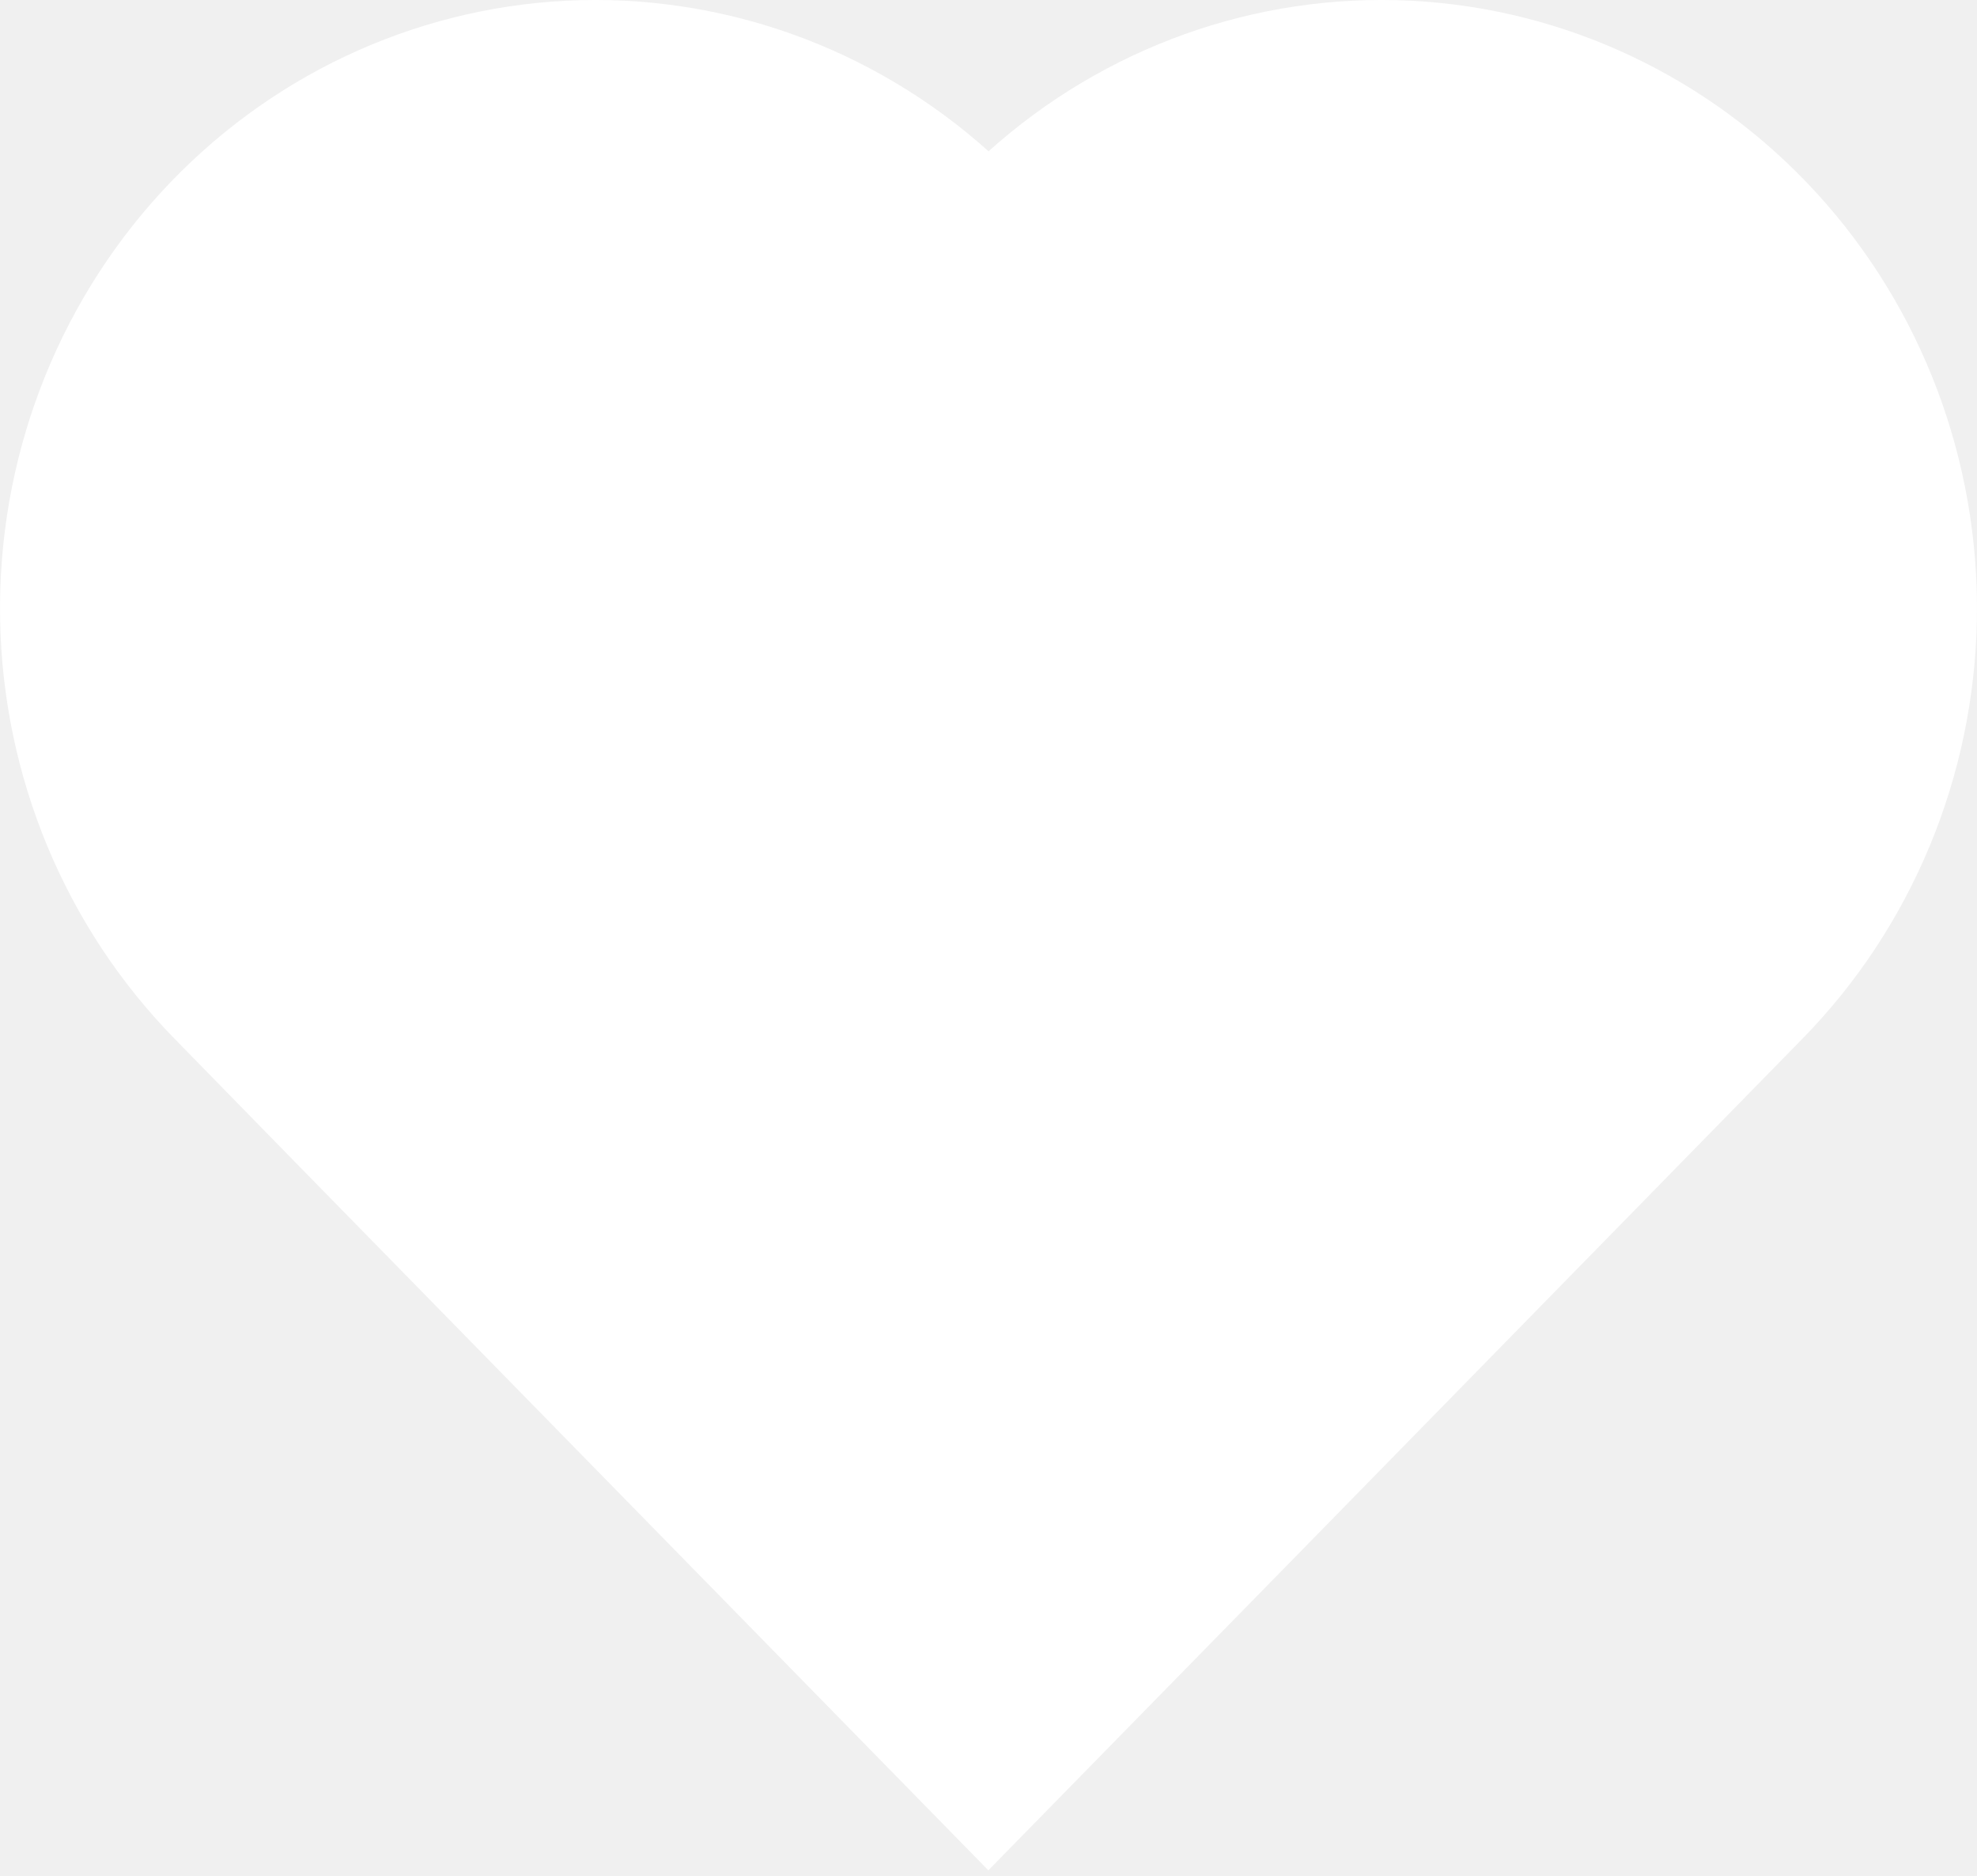
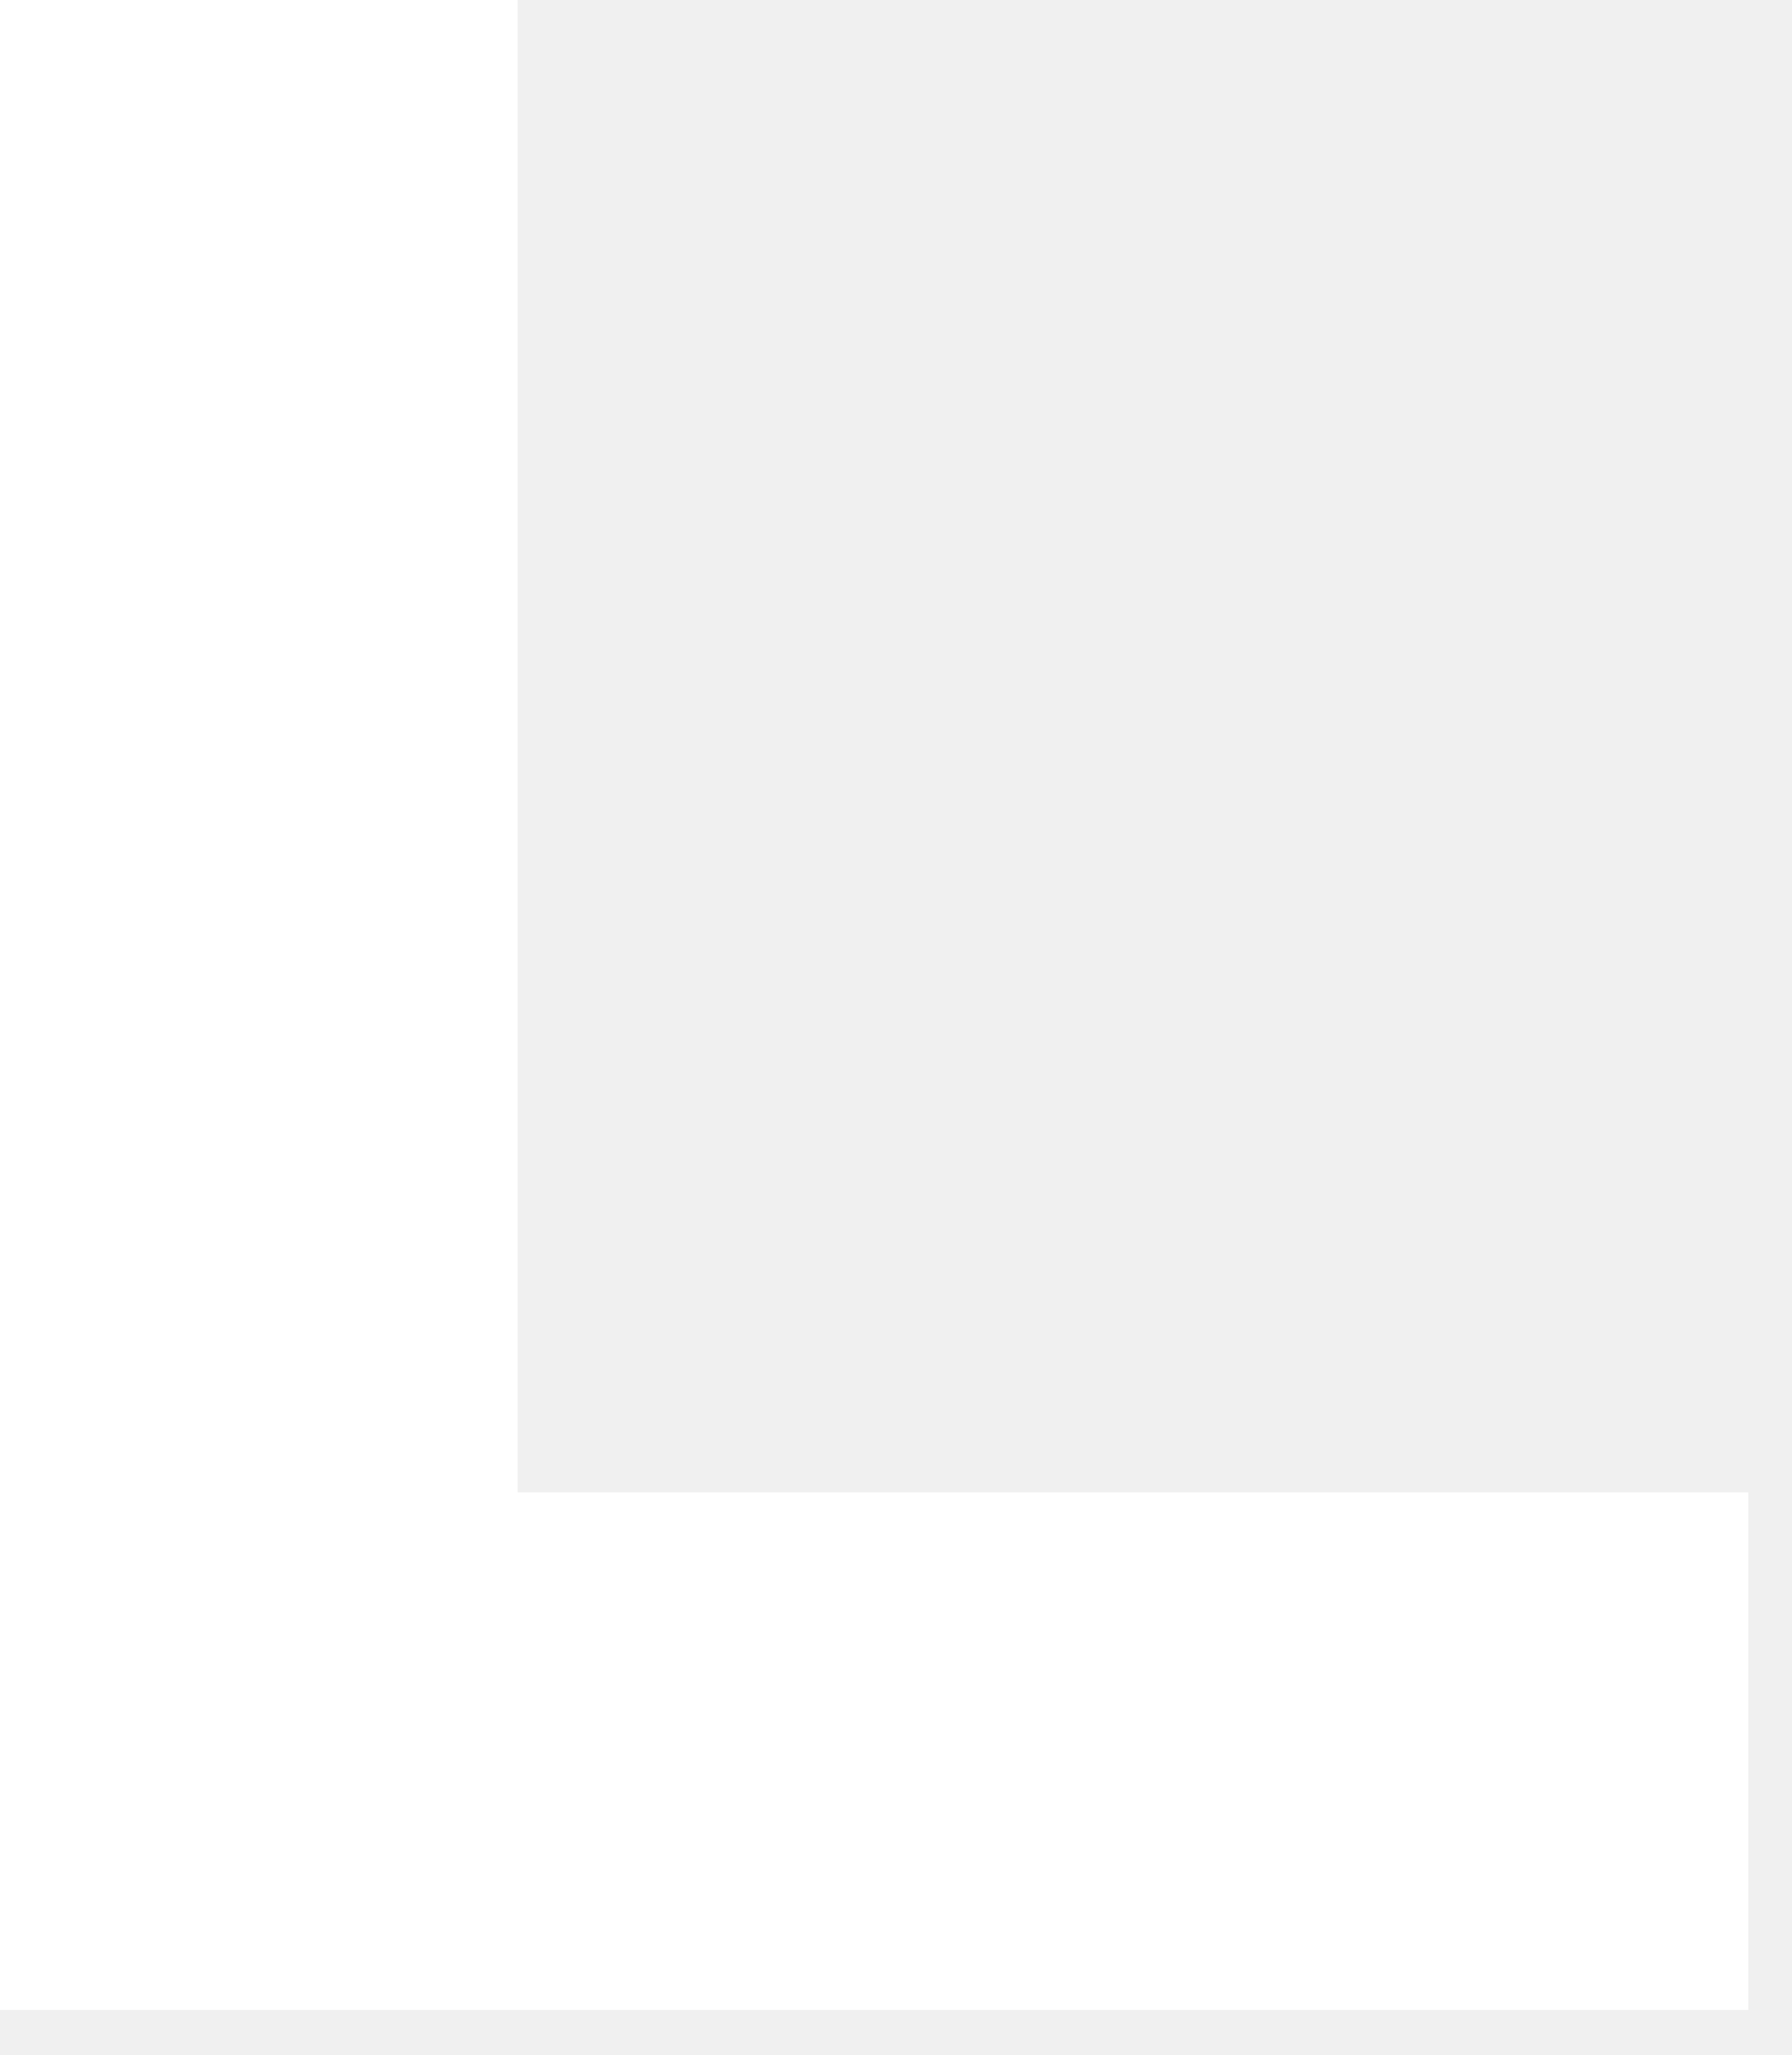
- <svg xmlns="http://www.w3.org/2000/svg" width="39" height="37" viewBox="0 0 39 37" fill="none">
-   <path d="M19.501 2.984C21.793 0.927 24.778 -0.138 27.825 0.014C30.872 0.166 33.742 1.523 35.827 3.798C37.912 6.072 39.05 9.086 38.998 12.202C38.947 15.318 37.711 18.292 35.552 20.493L25.697 30.561L19.497 36.891L5.766 22.865L3.446 20.491C1.287 18.289 0.052 15.316 0.002 12.2C-0.049 9.085 1.089 6.071 3.174 3.797C5.259 1.522 8.129 0.166 11.175 0.014C14.222 -0.137 17.209 0.928 19.501 2.984Z" fill="white" />
+ <svg xmlns="http://www.w3.org/2000/svg" width="34" height="39" viewBox="0 0 34 39" fill="none">
+   <path d="M9.823 28.322H33.179V38.145H0V0H9.823V28.322Z" fill="white" />
</svg>
